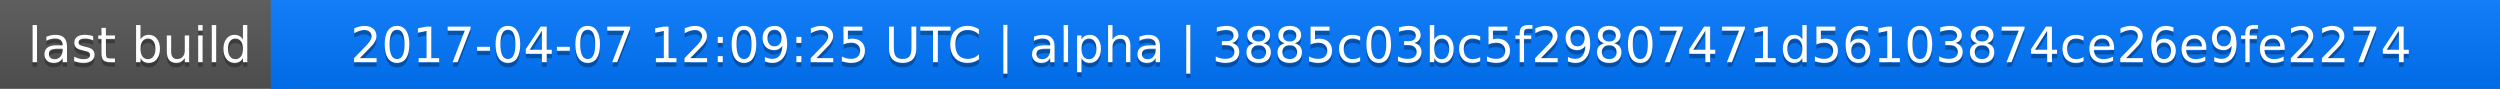
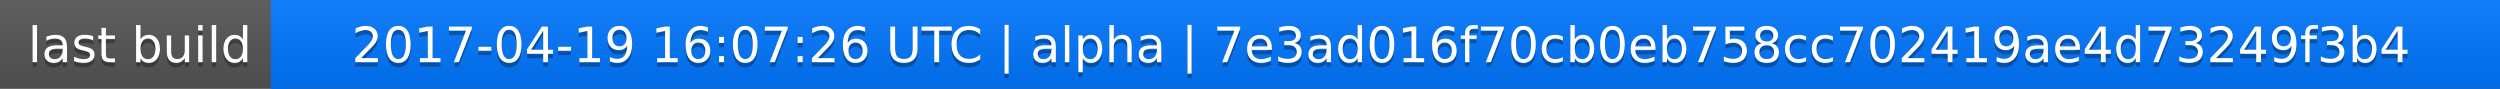
<svg xmlns="http://www.w3.org/2000/svg" width="563" height="20">
  <linearGradient id="a" x2="0" y2="100%">
    <stop offset="0" stop-color="#bbb" stop-opacity=".1" />
    <stop offset="1" stop-opacity=".1" />
  </linearGradient>
  <rect rx="0" width="563" height="20" fill="#555" />
  <rect rx="0" x="61" width="502" height="20" fill="#07f" />
  <path fill="#07f" d="M61 0h4v20h-4z" />
  <rect rx="0" width="563" height="20" fill="url(#a)" />
  <g fill="#fff" text-anchor="middle" font-family="DejaVu Sans,Verdana,Geneva,sans-serif" font-size="11">
    <text x="31.5" y="15" fill="#010101" fill-opacity=".3">last build</text>
    <text x="31.5" y="14">last build</text>
-     <text x="311" y="15" fill="#010101" fill-opacity=".3">2017-04-07 12:09:25 UTC | alpha | 3885c03bc5f29807471d56103874ce26e9fe2274</text>
-     <text x="311" y="14">2017-04-07 12:09:25 UTC | alpha | 3885c03bc5f29807471d56103874ce26e9fe2274</text>
+     <text x="311" y="15" fill="#010101" fill-opacity=".3">2017-04-19 16:07:26 UTC | alpha | 7e3ad016f70cb0eb758cc702419ae4d73249f3b4</text>
+     <text x="311" y="14">2017-04-19 16:07:26 UTC | alpha | 7e3ad016f70cb0eb758cc702419ae4d73249f3b4</text>
  </g>
</svg>
